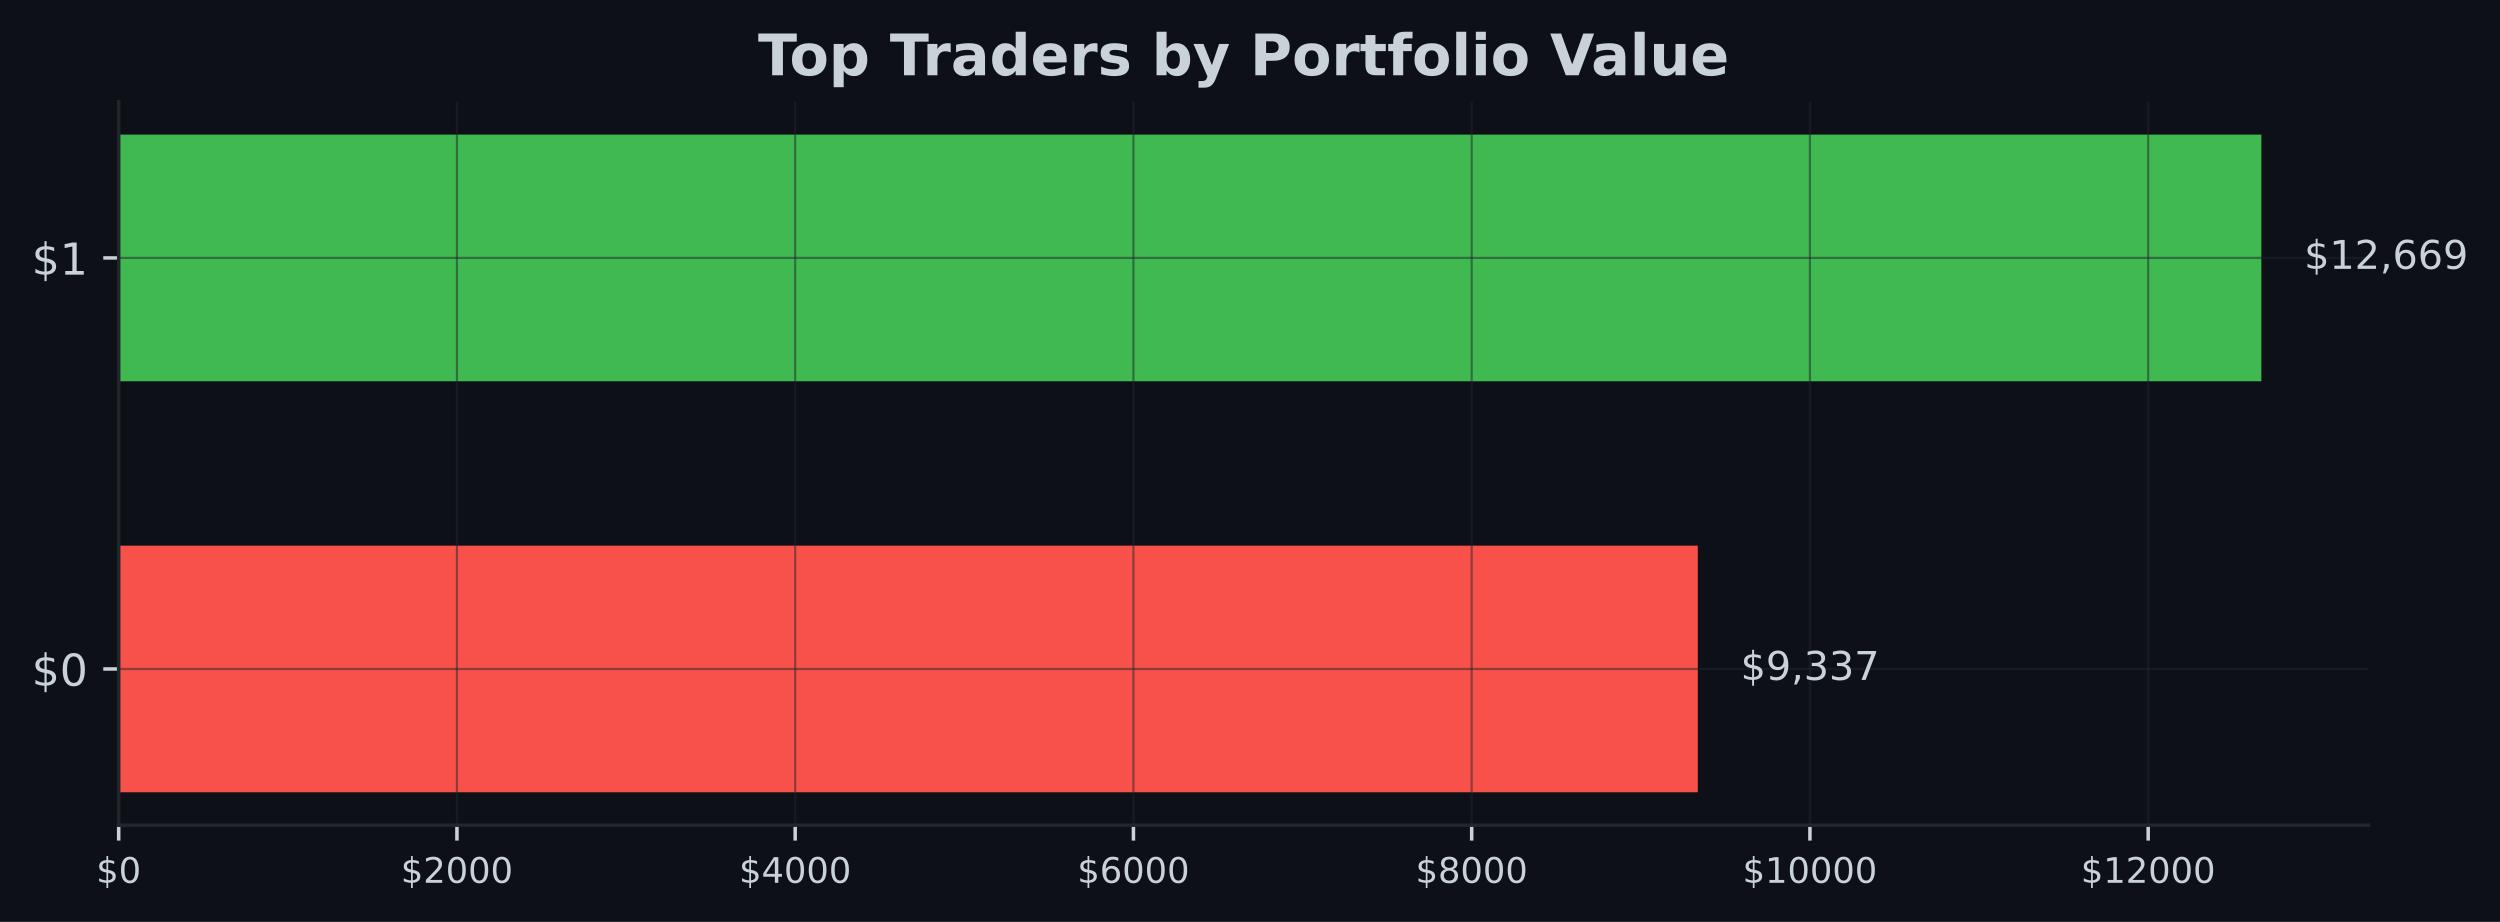
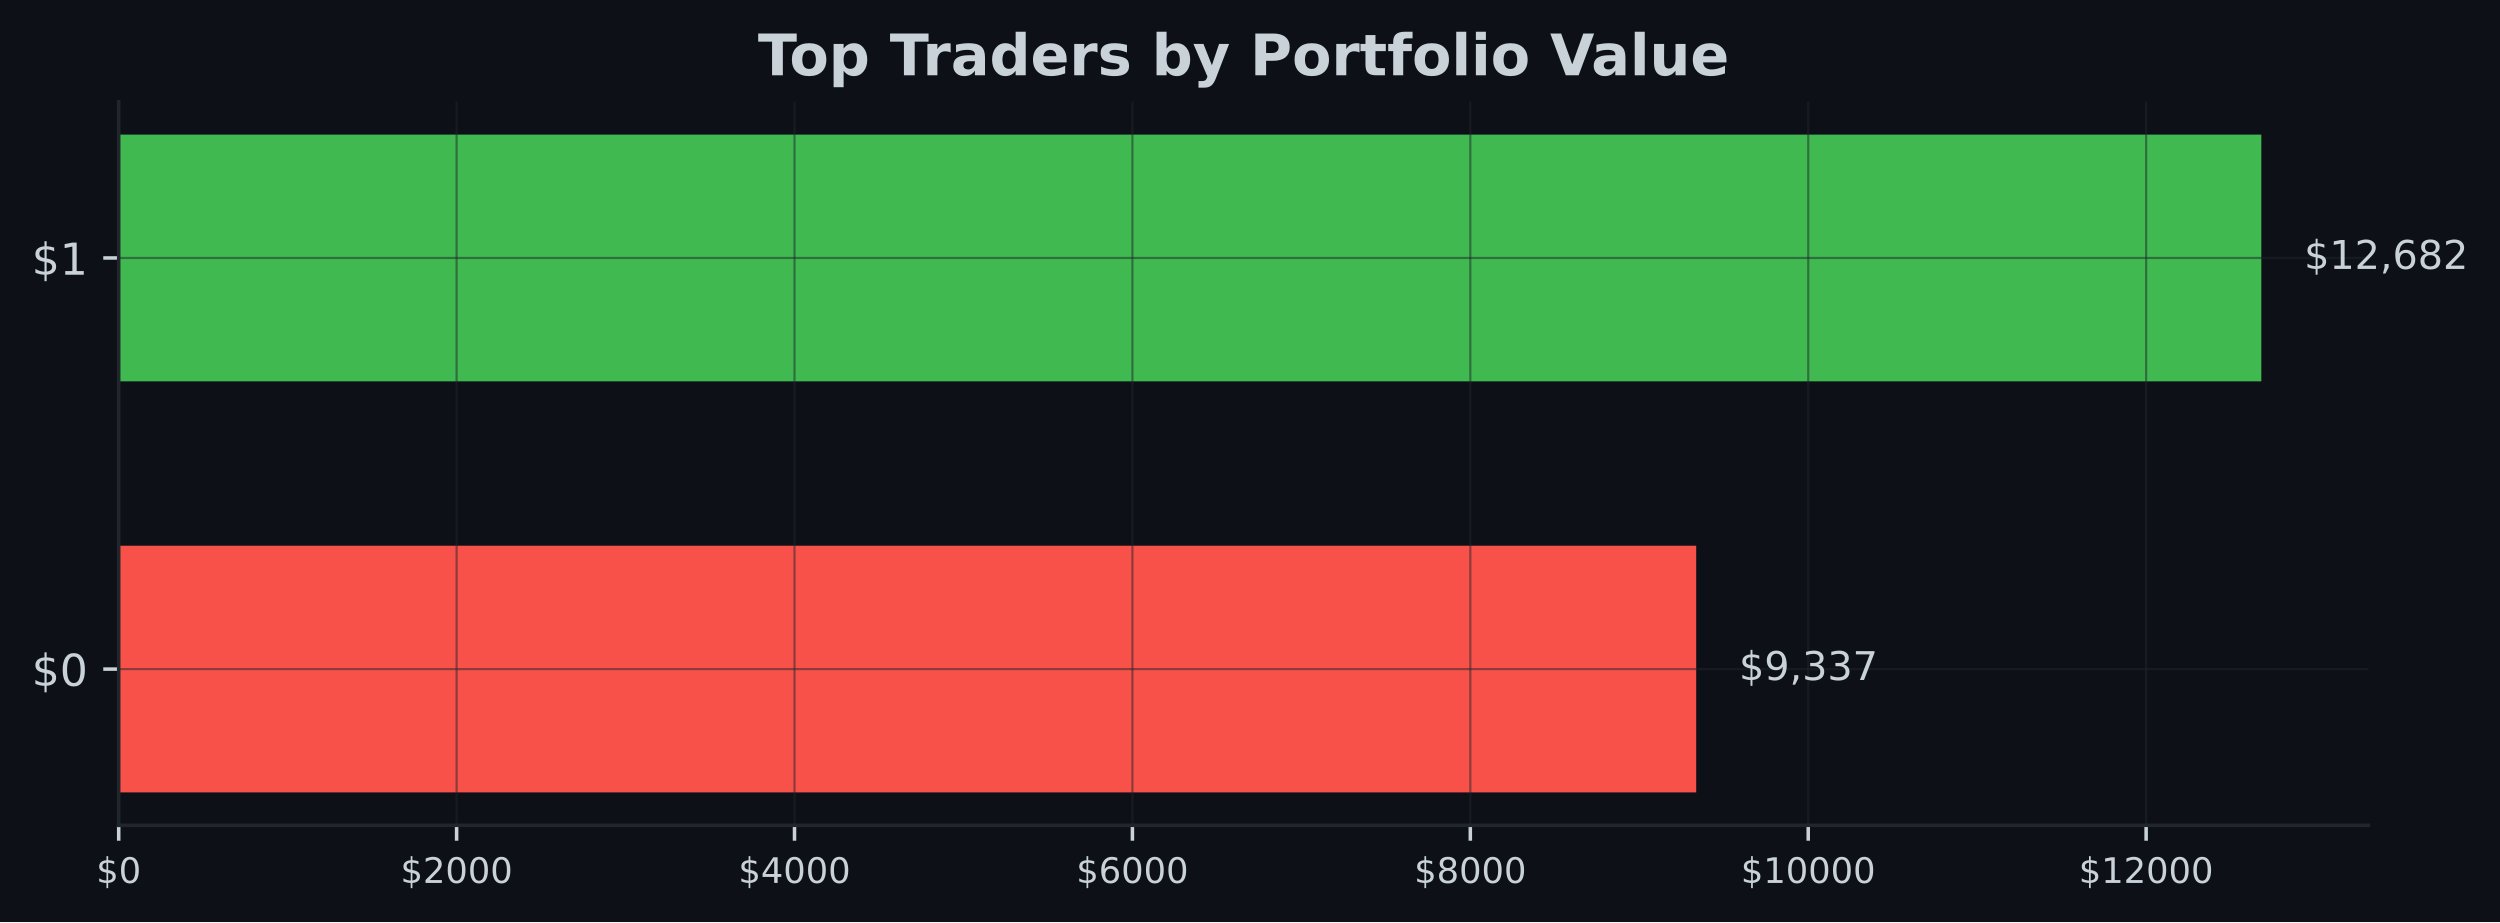
- <svg xmlns="http://www.w3.org/2000/svg" xmlns:xlink="http://www.w3.org/1999/xlink" width="567.145pt" height="209.14pt" viewBox="0 0 567.145 209.14" version="1.1">
+ <svg xmlns="http://www.w3.org/2000/svg" xmlns:xlink="http://www.w3.org/1999/xlink" width="567.057pt" height="209.14pt" viewBox="0 0 567.057 209.14" version="1.1">
  <defs>
    <style type="text/css">*{stroke-linejoin: round; stroke-linecap: butt}</style>
  </defs>
  <g id="figure_1">
    <g id="patch_1">
-       <path d="M 0 209.14  L 567.145 209.14  L 567.145 0  L 0 0  z " style="fill: #0d1117" />
+       <path d="M 0 209.14  L 567.057 209.14  L 567.057 0  L 0 0  z " style="fill: #0d1117" />
    </g>
    <g id="axes_1">
      <g id="patch_2">
-         <path d="M 26.925 187.198  L 537.309 187.198  L 537.309 23.078  L 26.925 23.078  z " style="fill: #0d1117" />
+         <path d="M 26.925 187.198  L 537.219 187.198  L 537.219 23.078  L 26.925 23.078  z " style="fill: #0d1117" />
      </g>
      <g id="patch_3">
-         <path d="M 26.925 179.738  L 385.16 179.738  L 385.16 123.788  L 26.925 123.788  z " clip-path="url(#pa6074168b0)" style="fill: #f85149" />
+         <path d="M 26.925 179.738  L 384.737 179.738  L 384.737 123.788  L 26.925 123.788  z " clip-path="url(#p65c8badf8e)" style="fill: #f85149" />
      </g>
      <g id="patch_4">
-         <path d="M 26.925 86.488  L 513.005 86.488  L 513.005 30.538  L 26.925 30.538  z " clip-path="url(#pa6074168b0)" style="fill: #3fb950" />
+         <path d="M 26.925 86.488  L 512.92 86.488  L 512.92 30.538  L 26.925 30.538  z " clip-path="url(#p65c8badf8e)" style="fill: #3fb950" />
      </g>
      <g id="matplotlib.axis_1">
        <g id="xtick_1">
          <g id="line2d_1">
-             <path d="M 26.925 187.198  L 26.925 23.078  " clip-path="url(#pa6074168b0)" style="fill: none; stroke: #21262d; stroke-opacity: 0.5; stroke-width: 0.5; stroke-linecap: square" />
+             <path d="M 26.925 187.198  L 26.925 23.078  " clip-path="url(#p65c8badf8e)" style="fill: none; stroke: #21262d; stroke-opacity: 0.5; stroke-width: 0.5; stroke-linecap: square" />
          </g>
          <g id="line2d_2">
            <defs>
-               <path id="m2872ac0654" d="M 0 0  L 0 3.5  " style="stroke: #c9d1d9; stroke-width: 0.8" />
+               <path id="m78da5e93ba" d="M 0 0  L 0 3.5  " style="stroke: #c9d1d9; stroke-width: 0.8" />
            </defs>
            <g>
-               <use xlink:href="#m2872ac0654" x="26.925" y="187.198" style="fill: #c9d1d9; stroke: #c9d1d9; stroke-width: 0.8" />
+               <use xlink:href="#m78da5e93ba" x="26.925" y="187.198" style="fill: #c9d1d9; stroke: #c9d1d9; stroke-width: 0.8" />
            </g>
          </g>
          <g id="text_1">
            <g style="fill: #c9d1d9" transform="translate(21.835 200.2767) scale(0.08 -0.08)">
              <defs>
                <path id="DejaVuSans-24" d="M 2163 -941  L 1850 -941  L 1847 0  Q 1519 6 1191 76  Q 863 147 531 288  L 531 850  Q 850 650 1176 548  Q 1503 447 1850 444  L 1850 1869  Q 1159 1981 845 2250  Q 531 2519 531 2988  Q 531 3497 872 3790  Q 1213 4084 1850 4128  L 1850 4863  L 2163 4863  L 2163 4138  Q 2453 4125 2725 4076  Q 2997 4028 3256 3944  L 3256 3397  Q 2997 3528 2723 3600  Q 2450 3672 2163 3684  L 2163 2350  Q 2872 2241 3206 1959  Q 3541 1678 3541 1191  Q 3541 663 3186 358  Q 2831 53 2163 6  L 2163 -941  z M 1850 2406  L 1850 3688  Q 1488 3647 1297 3481  Q 1106 3316 1106 3041  Q 1106 2772 1282 2622  Q 1459 2472 1850 2406  z M 2163 1806  L 2163 453  Q 2559 506 2761 678  Q 2963 850 2963 1131  Q 2963 1406 2770 1568  Q 2578 1731 2163 1806  z " transform="scale(0.015625)" />
                <path id="DejaVuSans-30" d="M 2034 4250  Q 1547 4250 1301 3770  Q 1056 3291 1056 2328  Q 1056 1369 1301 889  Q 1547 409 2034 409  Q 2525 409 2770 889  Q 3016 1369 3016 2328  Q 3016 3291 2770 3770  Q 2525 4250 2034 4250  z M 2034 4750  Q 2819 4750 3233 4129  Q 3647 3509 3647 2328  Q 3647 1150 3233 529  Q 2819 -91 2034 -91  Q 1250 -91 836 529  Q 422 1150 422 2328  Q 422 3509 836 4129  Q 1250 4750 2034 4750  z " transform="scale(0.015625)" />
              </defs>
              <use xlink:href="#DejaVuSans-24" />
              <use xlink:href="#DejaVuSans-30" transform="translate(63.62305 0)" />
            </g>
          </g>
        </g>
        <g id="xtick_2">
          <g id="line2d_3">
-             <path d="M 103.66 187.198  L 103.66 23.078  " clip-path="url(#pa6074168b0)" style="fill: none; stroke: #21262d; stroke-opacity: 0.5; stroke-width: 0.5; stroke-linecap: square" />
+             <path d="M 103.569 187.198  L 103.569 23.078  " clip-path="url(#p65c8badf8e)" style="fill: none; stroke: #21262d; stroke-opacity: 0.5; stroke-width: 0.5; stroke-linecap: square" />
          </g>
          <g id="line2d_4">
            <g>
-               <use xlink:href="#m2872ac0654" x="103.66" y="187.198" style="fill: #c9d1d9; stroke: #c9d1d9; stroke-width: 0.8" />
+               <use xlink:href="#m78da5e93ba" x="103.569" y="187.198" style="fill: #c9d1d9; stroke: #c9d1d9; stroke-width: 0.8" />
            </g>
          </g>
          <g id="text_2">
-             <g style="fill: #c9d1d9" transform="translate(90.93459 200.2767) scale(0.08 -0.08)">
+             <g style="fill: #c9d1d9" transform="translate(90.84411 200.2767) scale(0.08 -0.08)">
              <defs>
                <path id="DejaVuSans-32" d="M 1228 531  L 3431 531  L 3431 0  L 469 0  L 469 531  Q 828 903 1448 1529  Q 2069 2156 2228 2338  Q 2531 2678 2651 2914  Q 2772 3150 2772 3378  Q 2772 3750 2511 3984  Q 2250 4219 1831 4219  Q 1534 4219 1204 4116  Q 875 4013 500 3803  L 500 4441  Q 881 4594 1212 4672  Q 1544 4750 1819 4750  Q 2544 4750 2975 4387  Q 3406 4025 3406 3419  Q 3406 3131 3298 2873  Q 3191 2616 2906 2266  Q 2828 2175 2409 1742  Q 1991 1309 1228 531  z " transform="scale(0.015625)" />
              </defs>
              <use xlink:href="#DejaVuSans-24" />
              <use xlink:href="#DejaVuSans-32" transform="translate(63.62305 0)" />
              <use xlink:href="#DejaVuSans-30" transform="translate(127.2461 0)" />
              <use xlink:href="#DejaVuSans-30" transform="translate(190.8691 0)" />
              <use xlink:href="#DejaVuSans-30" transform="translate(254.4922 0)" />
            </g>
          </g>
        </g>
        <g id="xtick_3">
          <g id="line2d_5">
-             <path d="M 180.394 187.198  L 180.394 23.078  " clip-path="url(#pa6074168b0)" style="fill: none; stroke: #21262d; stroke-opacity: 0.5; stroke-width: 0.5; stroke-linecap: square" />
+             <path d="M 180.213 187.198  L 180.213 23.078  " clip-path="url(#p65c8badf8e)" style="fill: none; stroke: #21262d; stroke-opacity: 0.5; stroke-width: 0.5; stroke-linecap: square" />
          </g>
          <g id="line2d_6">
            <g>
-               <use xlink:href="#m2872ac0654" x="180.394" y="187.198" style="fill: #c9d1d9; stroke: #c9d1d9; stroke-width: 0.8" />
+               <use xlink:href="#m78da5e93ba" x="180.213" y="187.198" style="fill: #c9d1d9; stroke: #c9d1d9; stroke-width: 0.8" />
            </g>
          </g>
          <g id="text_3">
-             <g style="fill: #c9d1d9" transform="translate(167.6692 200.2767) scale(0.08 -0.08)">
+             <g style="fill: #c9d1d9" transform="translate(167.4882 200.2767) scale(0.08 -0.08)">
              <defs>
                <path id="DejaVuSans-34" d="M 2419 4116  L 825 1625  L 2419 1625  L 2419 4116  z M 2253 4666  L 3047 4666  L 3047 1625  L 3713 1625  L 3713 1100  L 3047 1100  L 3047 0  L 2419 0  L 2419 1100  L 313 1100  L 313 1709  L 2253 4666  z " transform="scale(0.015625)" />
              </defs>
              <use xlink:href="#DejaVuSans-24" />
              <use xlink:href="#DejaVuSans-34" transform="translate(63.62305 0)" />
              <use xlink:href="#DejaVuSans-30" transform="translate(127.2461 0)" />
              <use xlink:href="#DejaVuSans-30" transform="translate(190.8691 0)" />
              <use xlink:href="#DejaVuSans-30" transform="translate(254.4922 0)" />
            </g>
          </g>
        </g>
        <g id="xtick_4">
          <g id="line2d_7">
-             <path d="M 257.129 187.198  L 257.129 23.078  " clip-path="url(#pa6074168b0)" style="fill: none; stroke: #21262d; stroke-opacity: 0.5; stroke-width: 0.5; stroke-linecap: square" />
+             <path d="M 256.857 187.198  L 256.857 23.078  " clip-path="url(#p65c8badf8e)" style="fill: none; stroke: #21262d; stroke-opacity: 0.5; stroke-width: 0.5; stroke-linecap: square" />
          </g>
          <g id="line2d_8">
            <g>
-               <use xlink:href="#m2872ac0654" x="257.129" y="187.198" style="fill: #c9d1d9; stroke: #c9d1d9; stroke-width: 0.8" />
+               <use xlink:href="#m78da5e93ba" x="256.857" y="187.198" style="fill: #c9d1d9; stroke: #c9d1d9; stroke-width: 0.8" />
            </g>
          </g>
          <g id="text_4">
-             <g style="fill: #c9d1d9" transform="translate(244.4038 200.2767) scale(0.08 -0.08)">
+             <g style="fill: #c9d1d9" transform="translate(244.1323 200.2767) scale(0.08 -0.08)">
              <defs>
                <path id="DejaVuSans-36" d="M 2113 2584  Q 1688 2584 1439 2293  Q 1191 2003 1191 1497  Q 1191 994 1439 701  Q 1688 409 2113 409  Q 2538 409 2786 701  Q 3034 994 3034 1497  Q 3034 2003 2786 2293  Q 2538 2584 2113 2584  z M 3366 4563  L 3366 3988  Q 3128 4100 2886 4159  Q 2644 4219 2406 4219  Q 1781 4219 1451 3797  Q 1122 3375 1075 2522  Q 1259 2794 1537 2939  Q 1816 3084 2150 3084  Q 2853 3084 3261 2657  Q 3669 2231 3669 1497  Q 3669 778 3244 343  Q 2819 -91 2113 -91  Q 1303 -91 875 529  Q 447 1150 447 2328  Q 447 3434 972 4092  Q 1497 4750 2381 4750  Q 2619 4750 2861 4703  Q 3103 4656 3366 4563  z " transform="scale(0.015625)" />
              </defs>
              <use xlink:href="#DejaVuSans-24" />
              <use xlink:href="#DejaVuSans-36" transform="translate(63.62305 0)" />
              <use xlink:href="#DejaVuSans-30" transform="translate(127.2461 0)" />
              <use xlink:href="#DejaVuSans-30" transform="translate(190.8691 0)" />
              <use xlink:href="#DejaVuSans-30" transform="translate(254.4922 0)" />
            </g>
          </g>
        </g>
        <g id="xtick_5">
          <g id="line2d_9">
-             <path d="M 333.863 187.198  L 333.863 23.078  " clip-path="url(#pa6074168b0)" style="fill: none; stroke: #21262d; stroke-opacity: 0.5; stroke-width: 0.5; stroke-linecap: square" />
+             <path d="M 333.501 187.198  L 333.501 23.078  " clip-path="url(#p65c8badf8e)" style="fill: none; stroke: #21262d; stroke-opacity: 0.5; stroke-width: 0.5; stroke-linecap: square" />
          </g>
          <g id="line2d_10">
            <g>
-               <use xlink:href="#m2872ac0654" x="333.863" y="187.198" style="fill: #c9d1d9; stroke: #c9d1d9; stroke-width: 0.8" />
+               <use xlink:href="#m78da5e93ba" x="333.501" y="187.198" style="fill: #c9d1d9; stroke: #c9d1d9; stroke-width: 0.8" />
            </g>
          </g>
          <g id="text_5">
-             <g style="fill: #c9d1d9" transform="translate(321.1384 200.2767) scale(0.08 -0.08)">
+             <g style="fill: #c9d1d9" transform="translate(320.7764 200.2767) scale(0.08 -0.08)">
              <defs>
                <path id="DejaVuSans-38" d="M 2034 2216  Q 1584 2216 1326 1975  Q 1069 1734 1069 1313  Q 1069 891 1326 650  Q 1584 409 2034 409  Q 2484 409 2743 651  Q 3003 894 3003 1313  Q 3003 1734 2745 1975  Q 2488 2216 2034 2216  z M 1403 2484  Q 997 2584 770 2862  Q 544 3141 544 3541  Q 544 4100 942 4425  Q 1341 4750 2034 4750  Q 2731 4750 3128 4425  Q 3525 4100 3525 3541  Q 3525 3141 3298 2862  Q 3072 2584 2669 2484  Q 3125 2378 3379 2068  Q 3634 1759 3634 1313  Q 3634 634 3220 271  Q 2806 -91 2034 -91  Q 1263 -91 848 271  Q 434 634 434 1313  Q 434 1759 690 2068  Q 947 2378 1403 2484  z M 1172 3481  Q 1172 3119 1398 2916  Q 1625 2713 2034 2713  Q 2441 2713 2670 2916  Q 2900 3119 2900 3481  Q 2900 3844 2670 4047  Q 2441 4250 2034 4250  Q 1625 4250 1398 4047  Q 1172 3844 1172 3481  z " transform="scale(0.015625)" />
              </defs>
              <use xlink:href="#DejaVuSans-24" />
              <use xlink:href="#DejaVuSans-38" transform="translate(63.62305 0)" />
              <use xlink:href="#DejaVuSans-30" transform="translate(127.2461 0)" />
              <use xlink:href="#DejaVuSans-30" transform="translate(190.8691 0)" />
              <use xlink:href="#DejaVuSans-30" transform="translate(254.4922 0)" />
            </g>
          </g>
        </g>
        <g id="xtick_6">
          <g id="line2d_11">
-             <path d="M 410.598 187.198  L 410.598 23.078  " clip-path="url(#pa6074168b0)" style="fill: none; stroke: #21262d; stroke-opacity: 0.5; stroke-width: 0.5; stroke-linecap: square" />
+             <path d="M 410.146 187.198  L 410.146 23.078  " clip-path="url(#p65c8badf8e)" style="fill: none; stroke: #21262d; stroke-opacity: 0.5; stroke-width: 0.5; stroke-linecap: square" />
          </g>
          <g id="line2d_12">
            <g>
-               <use xlink:href="#m2872ac0654" x="410.598" y="187.198" style="fill: #c9d1d9; stroke: #c9d1d9; stroke-width: 0.8" />
+               <use xlink:href="#m78da5e93ba" x="410.146" y="187.198" style="fill: #c9d1d9; stroke: #c9d1d9; stroke-width: 0.8" />
            </g>
          </g>
          <g id="text_6">
-             <g style="fill: #c9d1d9" transform="translate(395.328 200.2767) scale(0.08 -0.08)">
+             <g style="fill: #c9d1d9" transform="translate(394.8756 200.2767) scale(0.08 -0.08)">
              <defs>
                <path id="DejaVuSans-31" d="M 794 531  L 1825 531  L 1825 4091  L 703 3866  L 703 4441  L 1819 4666  L 2450 4666  L 2450 531  L 3481 531  L 3481 0  L 794 0  L 794 531  z " transform="scale(0.015625)" />
              </defs>
              <use xlink:href="#DejaVuSans-24" />
              <use xlink:href="#DejaVuSans-31" transform="translate(63.62305 0)" />
              <use xlink:href="#DejaVuSans-30" transform="translate(127.2461 0)" />
              <use xlink:href="#DejaVuSans-30" transform="translate(190.8691 0)" />
              <use xlink:href="#DejaVuSans-30" transform="translate(254.4922 0)" />
              <use xlink:href="#DejaVuSans-30" transform="translate(318.1152 0)" />
            </g>
          </g>
        </g>
        <g id="xtick_7">
          <g id="line2d_13">
-             <path d="M 487.333 187.198  L 487.333 23.078  " clip-path="url(#pa6074168b0)" style="fill: none; stroke: #21262d; stroke-opacity: 0.5; stroke-width: 0.5; stroke-linecap: square" />
+             <path d="M 486.79 187.198  L 486.79 23.078  " clip-path="url(#p65c8badf8e)" style="fill: none; stroke: #21262d; stroke-opacity: 0.5; stroke-width: 0.5; stroke-linecap: square" />
          </g>
          <g id="line2d_14">
            <g>
-               <use xlink:href="#m2872ac0654" x="487.333" y="187.198" style="fill: #c9d1d9; stroke: #c9d1d9; stroke-width: 0.8" />
+               <use xlink:href="#m78da5e93ba" x="486.79" y="187.198" style="fill: #c9d1d9; stroke: #c9d1d9; stroke-width: 0.8" />
            </g>
          </g>
          <g id="text_7">
-             <g style="fill: #c9d1d9" transform="translate(472.0626 200.2767) scale(0.08 -0.08)">
+             <g style="fill: #c9d1d9" transform="translate(471.5197 200.2767) scale(0.08 -0.08)">
              <use xlink:href="#DejaVuSans-24" />
              <use xlink:href="#DejaVuSans-31" transform="translate(63.62305 0)" />
              <use xlink:href="#DejaVuSans-32" transform="translate(127.2461 0)" />
              <use xlink:href="#DejaVuSans-30" transform="translate(190.8691 0)" />
              <use xlink:href="#DejaVuSans-30" transform="translate(254.4922 0)" />
              <use xlink:href="#DejaVuSans-30" transform="translate(318.1152 0)" />
            </g>
          </g>
        </g>
      </g>
      <g id="matplotlib.axis_2">
        <g id="ytick_1">
          <g id="line2d_15">
-             <path d="M 26.925 151.763  L 537.309 151.763  " clip-path="url(#pa6074168b0)" style="fill: none; stroke: #21262d; stroke-opacity: 0.5; stroke-width: 0.5; stroke-linecap: square" />
+             <path d="M 26.925 151.763  L 537.219 151.763  " clip-path="url(#p65c8badf8e)" style="fill: none; stroke: #21262d; stroke-opacity: 0.5; stroke-width: 0.5; stroke-linecap: square" />
          </g>
          <g id="line2d_16">
            <defs>
-               <path id="m9637b14c77" d="M 0 0  L -3.5 0  " style="stroke: #c9d1d9; stroke-width: 0.8" />
+               <path id="mf8d7b1d78c" d="M 0 0  L -3.5 0  " style="stroke: #c9d1d9; stroke-width: 0.8" />
            </defs>
            <g>
-               <use xlink:href="#m9637b14c77" x="26.925" y="151.763" style="fill: #c9d1d9; stroke: #c9d1d9; stroke-width: 0.8" />
+               <use xlink:href="#mf8d7b1d78c" x="26.925" y="151.763" style="fill: #c9d1d9; stroke: #c9d1d9; stroke-width: 0.8" />
            </g>
          </g>
          <g id="text_8">
            <g style="fill: #c9d1d9" transform="translate(7.2 155.5622) scale(0.1 -0.1)">
              <use xlink:href="#DejaVuSans-24" />
              <use xlink:href="#DejaVuSans-30" transform="translate(63.62305 0)" />
            </g>
          </g>
        </g>
        <g id="ytick_2">
          <g id="line2d_17">
-             <path d="M 26.925 58.513  L 537.309 58.513  " clip-path="url(#pa6074168b0)" style="fill: none; stroke: #21262d; stroke-opacity: 0.5; stroke-width: 0.5; stroke-linecap: square" />
+             <path d="M 26.925 58.513  L 537.219 58.513  " clip-path="url(#p65c8badf8e)" style="fill: none; stroke: #21262d; stroke-opacity: 0.5; stroke-width: 0.5; stroke-linecap: square" />
          </g>
          <g id="line2d_18">
            <g>
-               <use xlink:href="#m9637b14c77" x="26.925" y="58.513" style="fill: #c9d1d9; stroke: #c9d1d9; stroke-width: 0.8" />
+               <use xlink:href="#mf8d7b1d78c" x="26.925" y="58.513" style="fill: #c9d1d9; stroke: #c9d1d9; stroke-width: 0.8" />
            </g>
          </g>
          <g id="text_9">
            <g style="fill: #c9d1d9" transform="translate(7.2 62.31219) scale(0.1 -0.1)">
              <use xlink:href="#DejaVuSans-24" />
              <use xlink:href="#DejaVuSans-31" transform="translate(63.62305 0)" />
            </g>
          </g>
        </g>
      </g>
      <g id="patch_5">
        <path d="M 26.925 187.198  L 26.925 23.078  " style="fill: none; stroke: #21262d; stroke-width: 0.8; stroke-linejoin: miter; stroke-linecap: square" />
      </g>
      <g id="patch_6">
-         <path d="M 26.925 187.198  L 537.309 187.198  " style="fill: none; stroke: #21262d; stroke-width: 0.8; stroke-linejoin: miter; stroke-linecap: square" />
+         <path d="M 26.925 187.198  L 537.219 187.198  " style="fill: none; stroke: #21262d; stroke-width: 0.8; stroke-linejoin: miter; stroke-linecap: square" />
      </g>
      <g id="text_10">
-         <g style="fill: #c9d1d9" transform="translate(394.8813 154.2464) scale(0.09 -0.09)">
+         <g style="fill: #c9d1d9" transform="translate(394.4572 154.2464) scale(0.09 -0.09)">
          <defs>
            <path id="DejaVuSans-39" d="M 703 97  L 703 672  Q 941 559 1184 500  Q 1428 441 1663 441  Q 2288 441 2617 861  Q 2947 1281 2994 2138  Q 2813 1869 2534 1725  Q 2256 1581 1919 1581  Q 1219 1581 811 2004  Q 403 2428 403 3163  Q 403 3881 828 4315  Q 1253 4750 1959 4750  Q 2769 4750 3195 4129  Q 3622 3509 3622 2328  Q 3622 1225 3098 567  Q 2575 -91 1691 -91  Q 1453 -91 1209 -44  Q 966 3 703 97  z M 1959 2075  Q 2384 2075 2632 2365  Q 2881 2656 2881 3163  Q 2881 3666 2632 3958  Q 2384 4250 1959 4250  Q 1534 4250 1286 3958  Q 1038 3666 1038 3163  Q 1038 2656 1286 2365  Q 1534 2075 1959 2075  z " transform="scale(0.015625)" />
            <path id="DejaVuSans-2c" d="M 750 794  L 1409 794  L 1409 256  L 897 -744  L 494 -744  L 750 256  L 750 794  z " transform="scale(0.015625)" />
            <path id="DejaVuSans-33" d="M 2597 2516  Q 3050 2419 3304 2112  Q 3559 1806 3559 1356  Q 3559 666 3084 287  Q 2609 -91 1734 -91  Q 1441 -91 1130 -33  Q 819 25 488 141  L 488 750  Q 750 597 1062 519  Q 1375 441 1716 441  Q 2309 441 2620 675  Q 2931 909 2931 1356  Q 2931 1769 2642 2001  Q 2353 2234 1838 2234  L 1294 2234  L 1294 2753  L 1863 2753  Q 2328 2753 2575 2939  Q 2822 3125 2822 3475  Q 2822 3834 2567 4026  Q 2313 4219 1838 4219  Q 1578 4219 1281 4162  Q 984 4106 628 3988  L 628 4550  Q 988 4650 1302 4700  Q 1616 4750 1894 4750  Q 2613 4750 3031 4423  Q 3450 4097 3450 3541  Q 3450 3153 3228 2886  Q 3006 2619 2597 2516  z " transform="scale(0.015625)" />
            <path id="DejaVuSans-37" d="M 525 4666  L 3525 4666  L 3525 4397  L 1831 0  L 1172 0  L 2766 4134  L 525 4134  L 525 4666  z " transform="scale(0.015625)" />
          </defs>
          <use xlink:href="#DejaVuSans-24" />
          <use xlink:href="#DejaVuSans-39" transform="translate(63.62305 0)" />
          <use xlink:href="#DejaVuSans-2c" transform="translate(127.2461 0)" />
          <use xlink:href="#DejaVuSans-33" transform="translate(159.0332 0)" />
          <use xlink:href="#DejaVuSans-33" transform="translate(222.6562 0)" />
          <use xlink:href="#DejaVuSans-37" transform="translate(286.2793 0)" />
        </g>
      </g>
      <g id="text_11">
-         <g style="fill: #c9d1d9" transform="translate(522.7269 60.99641) scale(0.09 -0.09)">
+         <g style="fill: #c9d1d9" transform="translate(522.6394 60.99641) scale(0.09 -0.09)">
          <use xlink:href="#DejaVuSans-24" />
          <use xlink:href="#DejaVuSans-31" transform="translate(63.62305 0)" />
          <use xlink:href="#DejaVuSans-32" transform="translate(127.2461 0)" />
          <use xlink:href="#DejaVuSans-2c" transform="translate(190.8691 0)" />
          <use xlink:href="#DejaVuSans-36" transform="translate(222.6562 0)" />
-           <use xlink:href="#DejaVuSans-36" transform="translate(286.2793 0)" />
-           <use xlink:href="#DejaVuSans-39" transform="translate(349.9023 0)" />
+           <use xlink:href="#DejaVuSans-38" transform="translate(286.2793 0)" />
+           <use xlink:href="#DejaVuSans-32" transform="translate(349.9023 0)" />
        </g>
      </g>
      <g id="text_12">
-         <g style="fill: #c9d1d9" transform="translate(171.9574 17.07797) scale(0.13 -0.13)">
+         <g style="fill: #c9d1d9" transform="translate(171.9124 17.07797) scale(0.13 -0.13)">
          <defs>
            <path id="DejaVuSans-Bold-54" d="M 31 4666  L 4331 4666  L 4331 3756  L 2784 3756  L 2784 0  L 1581 0  L 1581 3756  L 31 3756  L 31 4666  z " transform="scale(0.015625)" />
            <path id="DejaVuSans-Bold-6f" d="M 2203 2784  Q 1831 2784 1636 2517  Q 1441 2250 1441 1747  Q 1441 1244 1636 976  Q 1831 709 2203 709  Q 2569 709 2762 976  Q 2956 1244 2956 1747  Q 2956 2250 2762 2517  Q 2569 2784 2203 2784  z M 2203 3584  Q 3106 3584 3614 3096  Q 4122 2609 4122 1747  Q 4122 884 3614 396  Q 3106 -91 2203 -91  Q 1297 -91 786 396  Q 275 884 275 1747  Q 275 2609 786 3096  Q 1297 3584 2203 3584  z " transform="scale(0.015625)" />
            <path id="DejaVuSans-Bold-70" d="M 1656 506  L 1656 -1331  L 538 -1331  L 538 3500  L 1656 3500  L 1656 2988  Q 1888 3294 2169 3439  Q 2450 3584 2816 3584  Q 3463 3584 3878 3070  Q 4294 2556 4294 1747  Q 4294 938 3878 423  Q 3463 -91 2816 -91  Q 2450 -91 2169 54  Q 1888 200 1656 506  z M 2400 2772  Q 2041 2772 1848 2508  Q 1656 2244 1656 1747  Q 1656 1250 1848 986  Q 2041 722 2400 722  Q 2759 722 2948 984  Q 3138 1247 3138 1747  Q 3138 2247 2948 2509  Q 2759 2772 2400 2772  z " transform="scale(0.015625)" />
            <path id="DejaVuSans-Bold-20" transform="scale(0.015625)" />
            <path id="DejaVuSans-Bold-72" d="M 3138 2547  Q 2991 2616 2845 2648  Q 2700 2681 2553 2681  Q 2122 2681 1889 2404  Q 1656 2128 1656 1613  L 1656 0  L 538 0  L 538 3500  L 1656 3500  L 1656 2925  Q 1872 3269 2151 3426  Q 2431 3584 2822 3584  Q 2878 3584 2943 3579  Q 3009 3575 3134 3559  L 3138 2547  z " transform="scale(0.015625)" />
            <path id="DejaVuSans-Bold-61" d="M 2106 1575  Q 1756 1575 1579 1456  Q 1403 1338 1403 1106  Q 1403 894 1545 773  Q 1688 653 1941 653  Q 2256 653 2472 879  Q 2688 1106 2688 1447  L 2688 1575  L 2106 1575  z M 3816 1997  L 3816 0  L 2688 0  L 2688 519  Q 2463 200 2181 54  Q 1900 -91 1497 -91  Q 953 -91 614 226  Q 275 544 275 1050  Q 275 1666 698 1953  Q 1122 2241 2028 2241  L 2688 2241  L 2688 2328  Q 2688 2594 2478 2717  Q 2269 2841 1825 2841  Q 1466 2841 1156 2769  Q 847 2697 581 2553  L 581 3406  Q 941 3494 1303 3539  Q 1666 3584 2028 3584  Q 2975 3584 3395 3211  Q 3816 2838 3816 1997  z " transform="scale(0.015625)" />
            <path id="DejaVuSans-Bold-64" d="M 2919 2988  L 2919 4863  L 4044 4863  L 4044 0  L 2919 0  L 2919 506  Q 2688 197 2409 53  Q 2131 -91 1766 -91  Q 1119 -91 703 423  Q 288 938 288 1747  Q 288 2556 703 3070  Q 1119 3584 1766 3584  Q 2128 3584 2408 3439  Q 2688 3294 2919 2988  z M 2181 722  Q 2541 722 2730 984  Q 2919 1247 2919 1747  Q 2919 2247 2730 2509  Q 2541 2772 2181 2772  Q 1825 2772 1636 2509  Q 1447 2247 1447 1747  Q 1447 1247 1636 984  Q 1825 722 2181 722  z " transform="scale(0.015625)" />
            <path id="DejaVuSans-Bold-65" d="M 4031 1759  L 4031 1441  L 1416 1441  Q 1456 1047 1700 850  Q 1944 653 2381 653  Q 2734 653 3104 758  Q 3475 863 3866 1075  L 3866 213  Q 3469 63 3072 -14  Q 2675 -91 2278 -91  Q 1328 -91 801 392  Q 275 875 275 1747  Q 275 2603 792 3093  Q 1309 3584 2216 3584  Q 3041 3584 3536 3087  Q 4031 2591 4031 1759  z M 2881 2131  Q 2881 2450 2695 2645  Q 2509 2841 2209 2841  Q 1884 2841 1681 2658  Q 1478 2475 1428 2131  L 2881 2131  z " transform="scale(0.015625)" />
            <path id="DejaVuSans-Bold-73" d="M 3272 3391  L 3272 2541  Q 2913 2691 2578 2766  Q 2244 2841 1947 2841  Q 1628 2841 1473 2761  Q 1319 2681 1319 2516  Q 1319 2381 1436 2309  Q 1553 2238 1856 2203  L 2053 2175  Q 2913 2066 3209 1816  Q 3506 1566 3506 1031  Q 3506 472 3093 190  Q 2681 -91 1863 -91  Q 1516 -91 1145 -36  Q 775 19 384 128  L 384 978  Q 719 816 1070 734  Q 1422 653 1784 653  Q 2113 653 2278 743  Q 2444 834 2444 1013  Q 2444 1163 2330 1236  Q 2216 1309 1875 1350  L 1678 1375  Q 931 1469 631 1722  Q 331 1975 331 2491  Q 331 3047 712 3315  Q 1094 3584 1881 3584  Q 2191 3584 2531 3537  Q 2872 3491 3272 3391  z " transform="scale(0.015625)" />
            <path id="DejaVuSans-Bold-62" d="M 2400 722  Q 2759 722 2948 984  Q 3138 1247 3138 1747  Q 3138 2247 2948 2509  Q 2759 2772 2400 2772  Q 2041 2772 1848 2508  Q 1656 2244 1656 1747  Q 1656 1250 1848 986  Q 2041 722 2400 722  z M 1656 2988  Q 1888 3294 2169 3439  Q 2450 3584 2816 3584  Q 3463 3584 3878 3070  Q 4294 2556 4294 1747  Q 4294 938 3878 423  Q 3463 -91 2816 -91  Q 2450 -91 2169 54  Q 1888 200 1656 506  L 1656 0  L 538 0  L 538 4863  L 1656 4863  L 1656 2988  z " transform="scale(0.015625)" />
            <path id="DejaVuSans-Bold-79" d="M 78 3500  L 1197 3500  L 2138 1125  L 2938 3500  L 4056 3500  L 2584 -331  Q 2363 -916 2067 -1148  Q 1772 -1381 1288 -1381  L 641 -1381  L 641 -647  L 991 -647  Q 1275 -647 1404 -556  Q 1534 -466 1606 -231  L 1638 -134  L 78 3500  z " transform="scale(0.015625)" />
            <path id="DejaVuSans-Bold-50" d="M 588 4666  L 2584 4666  Q 3475 4666 3951 4270  Q 4428 3875 4428 3144  Q 4428 2409 3951 2014  Q 3475 1619 2584 1619  L 1791 1619  L 1791 0  L 588 0  L 588 4666  z M 1791 3794  L 1791 2491  L 2456 2491  Q 2806 2491 2997 2661  Q 3188 2831 3188 3144  Q 3188 3456 2997 3625  Q 2806 3794 2456 3794  L 1791 3794  z " transform="scale(0.015625)" />
            <path id="DejaVuSans-Bold-74" d="M 1759 4494  L 1759 3500  L 2913 3500  L 2913 2700  L 1759 2700  L 1759 1216  Q 1759 972 1856 886  Q 1953 800 2241 800  L 2816 800  L 2816 0  L 1856 0  Q 1194 0 917 276  Q 641 553 641 1216  L 641 2700  L 84 2700  L 84 3500  L 641 3500  L 641 4494  L 1759 4494  z " transform="scale(0.015625)" />
            <path id="DejaVuSans-Bold-66" d="M 2841 4863  L 2841 4128  L 2222 4128  Q 1984 4128 1890 4042  Q 1797 3956 1797 3744  L 1797 3500  L 2753 3500  L 2753 2700  L 1797 2700  L 1797 0  L 678 0  L 678 2700  L 122 2700  L 122 3500  L 678 3500  L 678 3744  Q 678 4316 997 4589  Q 1316 4863 1984 4863  L 2841 4863  z " transform="scale(0.015625)" />
            <path id="DejaVuSans-Bold-6c" d="M 538 4863  L 1656 4863  L 1656 0  L 538 0  L 538 4863  z " transform="scale(0.015625)" />
            <path id="DejaVuSans-Bold-69" d="M 538 3500  L 1656 3500  L 1656 0  L 538 0  L 538 3500  z M 538 4863  L 1656 4863  L 1656 3950  L 538 3950  L 538 4863  z " transform="scale(0.015625)" />
            <path id="DejaVuSans-Bold-56" d="M 31 4666  L 1241 4666  L 2478 1222  L 3713 4666  L 4922 4666  L 3194 0  L 1759 0  L 31 4666  z " transform="scale(0.015625)" />
            <path id="DejaVuSans-Bold-75" d="M 500 1363  L 500 3500  L 1625 3500  L 1625 3150  Q 1625 2866 1622 2436  Q 1619 2006 1619 1863  Q 1619 1441 1641 1255  Q 1663 1069 1716 984  Q 1784 875 1895 815  Q 2006 756 2150 756  Q 2500 756 2700 1025  Q 2900 1294 2900 1772  L 2900 3500  L 4019 3500  L 4019 0  L 2900 0  L 2900 506  Q 2647 200 2364 54  Q 2081 -91 1741 -91  Q 1134 -91 817 281  Q 500 653 500 1363  z " transform="scale(0.015625)" />
          </defs>
          <use xlink:href="#DejaVuSans-Bold-54" />
          <use xlink:href="#DejaVuSans-Bold-6f" transform="translate(54.96289 0)" />
          <use xlink:href="#DejaVuSans-Bold-70" transform="translate(123.6641 0)" />
          <use xlink:href="#DejaVuSans-Bold-20" transform="translate(195.2461 0)" />
          <use xlink:href="#DejaVuSans-Bold-54" transform="translate(230.0605 0)" />
          <use xlink:href="#DejaVuSans-Bold-72" transform="translate(287.2734 0)" />
          <use xlink:href="#DejaVuSans-Bold-61" transform="translate(336.5898 0)" />
          <use xlink:href="#DejaVuSans-Bold-64" transform="translate(404.0703 0)" />
          <use xlink:href="#DejaVuSans-Bold-65" transform="translate(475.6523 0)" />
          <use xlink:href="#DejaVuSans-Bold-72" transform="translate(543.4746 0)" />
          <use xlink:href="#DejaVuSans-Bold-73" transform="translate(592.791 0)" />
          <use xlink:href="#DejaVuSans-Bold-20" transform="translate(652.3125 0)" />
          <use xlink:href="#DejaVuSans-Bold-62" transform="translate(687.127 0)" />
          <use xlink:href="#DejaVuSans-Bold-79" transform="translate(758.709 0)" />
          <use xlink:href="#DejaVuSans-Bold-20" transform="translate(823.8945 0)" />
          <use xlink:href="#DejaVuSans-Bold-50" transform="translate(858.709 0)" />
          <use xlink:href="#DejaVuSans-Bold-6f" transform="translate(932 0)" />
          <use xlink:href="#DejaVuSans-Bold-72" transform="translate(1000.701 0)" />
          <use xlink:href="#DejaVuSans-Bold-74" transform="translate(1050.018 0)" />
          <use xlink:href="#DejaVuSans-Bold-66" transform="translate(1097.82 0)" />
          <use xlink:href="#DejaVuSans-Bold-6f" transform="translate(1141.326 0)" />
          <use xlink:href="#DejaVuSans-Bold-6c" transform="translate(1210.027 0)" />
          <use xlink:href="#DejaVuSans-Bold-69" transform="translate(1244.305 0)" />
          <use xlink:href="#DejaVuSans-Bold-6f" transform="translate(1278.582 0)" />
          <use xlink:href="#DejaVuSans-Bold-20" transform="translate(1347.283 0)" />
          <use xlink:href="#DejaVuSans-Bold-56" transform="translate(1382.098 0)" />
          <use xlink:href="#DejaVuSans-Bold-61" transform="translate(1453.99 0)" />
          <use xlink:href="#DejaVuSans-Bold-6c" transform="translate(1521.471 0)" />
          <use xlink:href="#DejaVuSans-Bold-75" transform="translate(1555.748 0)" />
          <use xlink:href="#DejaVuSans-Bold-65" transform="translate(1626.939 0)" />
        </g>
      </g>
    </g>
  </g>
  <defs>
-     <clipPath id="pa6074168b0">
-       <rect x="26.925" y="23.078" width="510.384" height="164.12" />
+     <clipPath id="p65c8badf8e">
+       <rect x="26.925" y="23.078" width="510.294" height="164.12" />
    </clipPath>
  </defs>
</svg>
